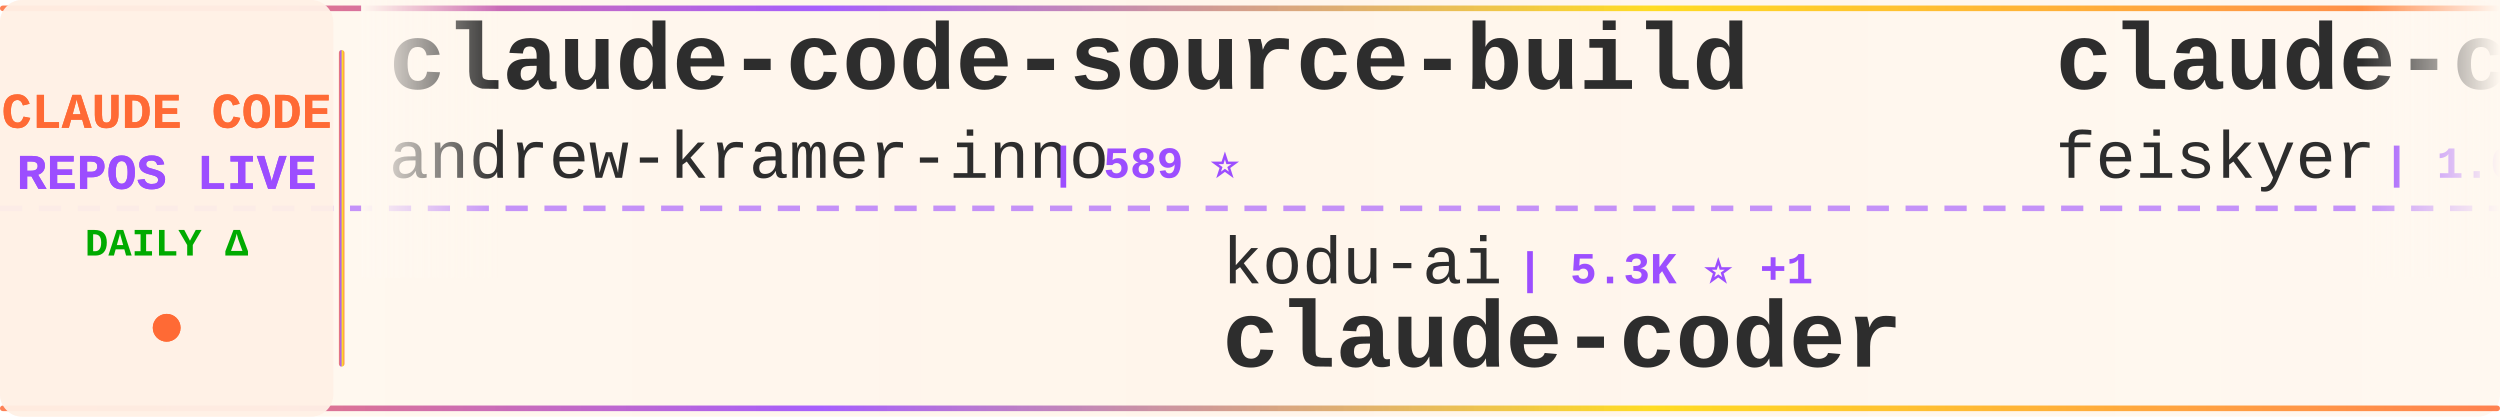
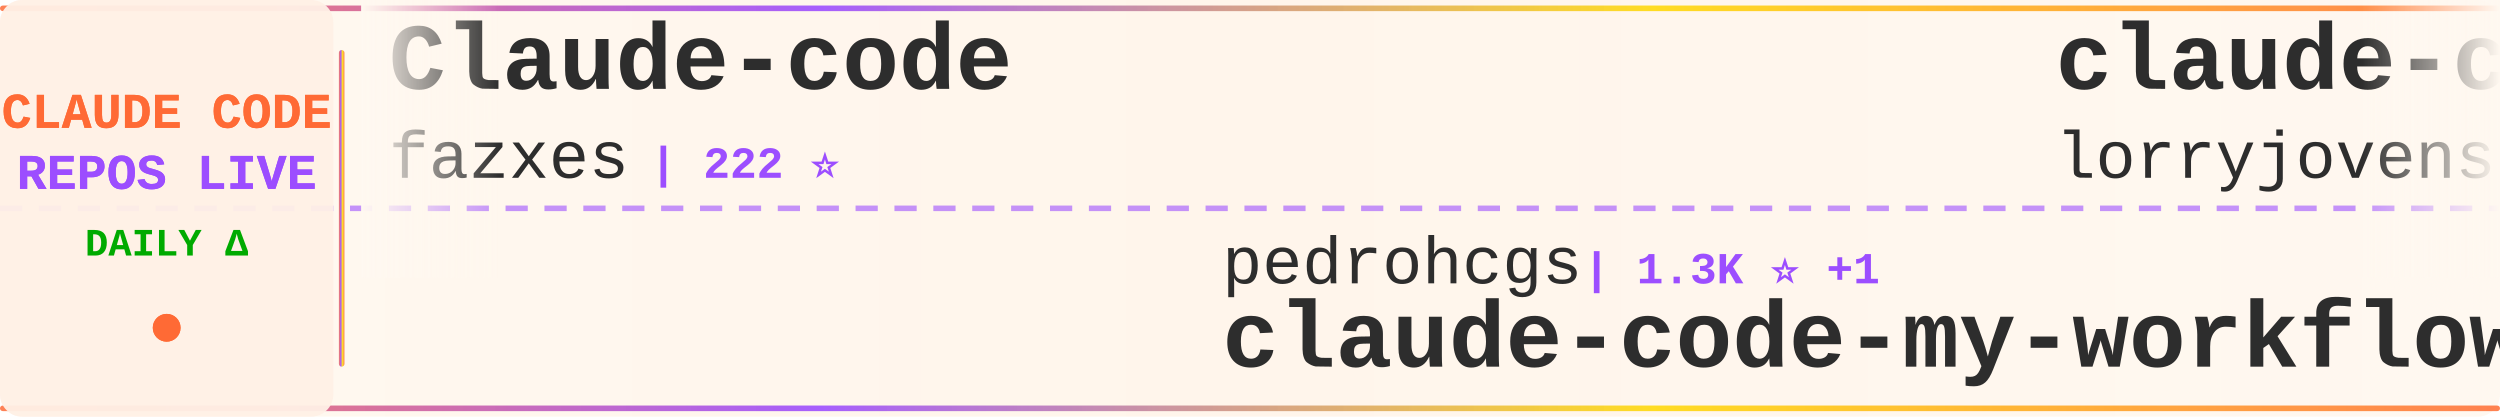
<svg xmlns="http://www.w3.org/2000/svg" width="900" height="150">
  <defs>
    <linearGradient id="tickerBg" x1="0%" y1="0%" x2="100%" y2="0%">
      <stop offset="0%" style="stop-color:#fff8f0;stop-opacity:0.98" />
      <stop offset="50%" style="stop-color:#fff5eb;stop-opacity:1" />
      <stop offset="100%" style="stop-color:#fff8f0;stop-opacity:0.98" />
    </linearGradient>
    <linearGradient id="borderGrad" x1="0%" y1="0%" x2="100%" y2="0%">
      <stop offset="0%" style="stop-color:#FF6B35;stop-opacity:0.85">
        <animate attributeName="stop-opacity" values="0.85;1;0.85" dur="2s" repeatCount="indefinite" />
      </stop>
      <stop offset="33%" style="stop-color:#9C4EFF;stop-opacity:0.9">
        <animate attributeName="stop-opacity" values="0.9;1;0.9" dur="2.2s" repeatCount="indefinite" />
      </stop>
      <stop offset="66%" style="stop-color:#FFD700;stop-opacity:0.85">
        <animate attributeName="stop-opacity" values="0.85;1;0.85" dur="1.8s" repeatCount="indefinite" />
      </stop>
      <stop offset="100%" style="stop-color:#FF6B35;stop-opacity:0.85">
        <animate attributeName="stop-opacity" values="0.85;1;0.85" dur="2s" repeatCount="indefinite" />
      </stop>
    </linearGradient>
    <filter id="textGlow">
      <feGaussianBlur stdDeviation="0.15" result="coloredBlur" />
      <feMerge>
        <feMergeNode in="coloredBlur" />
        <feMergeNode in="SourceGraphic" />
      </feMerge>
    </filter>
    <filter id="metricGlow">
      <feGaussianBlur stdDeviation="0.2" result="coloredBlur" />
      <feMerge>
        <feMergeNode in="coloredBlur" />
        <feMergeNode in="SourceGraphic" />
      </feMerge>
    </filter>
    <linearGradient id="leftFade" x1="0%" y1="0%" x2="100%" y2="0%">
      <stop offset="0%" style="stop-color:#fff8f0;stop-opacity:1" />
      <stop offset="100%" style="stop-color:#fff8f0;stop-opacity:0" />
    </linearGradient>
    <linearGradient id="rightFade" x1="0%" y1="0%" x2="100%" y2="0%">
      <stop offset="0%" style="stop-color:#fff8f0;stop-opacity:0" />
      <stop offset="100%" style="stop-color:#fff8f0;stop-opacity:1" />
    </linearGradient>
  </defs>
  <rect width="900" height="150" fill="url(#tickerBg)" rx="8" />
  <rect x="0" y="2" width="900" height="2" fill="url(#borderGrad)" rx="1" />
  <rect x="0" y="146" width="900" height="2" fill="url(#borderGrad)" rx="1" />
  <line x1="0" y1="75" x2="900" y2="75" stroke="#9C4EFF" stroke-width="2" stroke-dasharray="8 6" opacity="0.6" />
  <rect x="0" y="0" width="120" height="150" fill="#fff0e6" opacity="0.95" rx="8" />
  <text x="60" y="46" font-family="'Courier New', monospace" font-size="18" font-weight="bold" fill="#FF6B35" text-anchor="middle" filter="url(#textGlow)">
    CLAUDE CODE
  </text>
  <text x="60" y="68" font-family="'Courier New', monospace" font-size="18" font-weight="bold" fill="#9C4EFF" text-anchor="middle" filter="url(#textGlow)">
    REPOS LIVE
  </text>
  <text x="60" y="92" font-family="'Courier New', monospace" font-size="14" font-weight="bold" fill="#00aa00" text-anchor="middle">
    DAILY Δ
  </text>
  <circle cx="60" cy="118" r="5" fill="#FF6B35" filter="url(#metricGlow)">
    <animate attributeName="r" values="4;6;4" dur="1.5s" repeatCount="indefinite" />
    <animate attributeName="opacity" values="0.6;1;0.6" dur="1.5s" repeatCount="indefinite" />
  </circle>
  <rect x="122" y="18" width="2" height="114" fill="url(#borderGrad)" rx="1" />
  <clipPath id="tickerClip">
    <rect x="130" y="0" width="770" height="150" />
  </clipPath>
  <g clip-path="url(#tickerClip)">
    <g id="tickerItems">
      <animateTransform attributeName="transform" attributeType="XML" type="translate" from="0 0" to="-3000 0" dur="54s" repeatCount="indefinite" />
      <g transform="translate(0, 0)">
-         <text x="140" y="32" font-family="'Courier New', monospace" font-size="34" font-weight="bold" fill="#2d2d2d">claude-code-source-build</text>
-         <text x="140" y="64" font-family="'Courier New', monospace" font-size="24" font-weight="normal" fill="#2d2d2d" opacity="1.0">andrew-kramer-inno</text>
-         <text x="378" y="64" font-family="'Courier New', monospace" font-size="16" font-weight="bold" fill="#9C4EFF"> | 589 ⭐</text>
-       </g>
-       <g transform="translate(300, 0)">
-         <text x="140" y="102" font-family="'Courier New', monospace" font-size="24" font-weight="normal" fill="#2d2d2d" opacity="1.0">kodu-ai</text>
-         <text x="246" y="102" font-family="'Courier New', monospace" font-size="16" font-weight="bold" fill="#9C4EFF"> | 5.3K ⭐ +1</text>
-         <text x="140" y="132" font-family="'Courier New', monospace" font-size="34" font-weight="bold" fill="#2d2d2d">claude-coder</text>
-       </g>
-       <g transform="translate(600, 0)">
-         <text x="140" y="32" font-family="'Courier New', monospace" font-size="34" font-weight="bold" fill="#2d2d2d">claude-code-settings</text>
-         <text x="140" y="64" font-family="'Courier New', monospace" font-size="24" font-weight="normal" fill="#2d2d2d" opacity="1.0">feiskyer</text>
-         <text x="258" y="64" font-family="'Courier New', monospace" font-size="16" font-weight="bold" fill="#9C4EFF"> | 1.6K ⭐ +1</text>
-       </g>
-       <g transform="translate(900, 0)">
-         <text x="140" y="102" font-family="'Courier New', monospace" font-size="24" font-weight="normal" fill="#2d2d2d" opacity="1.0">wanshuiyin</text>
-         <text x="282" y="102" font-family="'Courier New', monospace" font-size="16" font-weight="bold" fill="#9C4EFF"> | 12.8K ⭐ +52</text>
-         <text x="140" y="132" font-family="'Courier New', monospace" font-size="34" font-weight="bold" fill="#2d2d2d">Auto-claude-code-researc...</text>
-       </g>
-       <g transform="translate(1200, 0)">
        <text x="140" y="32" font-family="'Courier New', monospace" font-size="34" font-weight="bold" fill="#2d2d2d">Claude-code</text>
        <text x="140" y="64" font-family="'Courier New', monospace" font-size="24" font-weight="normal" fill="#2d2d2d" opacity="1.0">fazxes</text>
        <text x="234" y="64" font-family="'Courier New', monospace" font-size="16" font-weight="bold" fill="#9C4EFF"> | 222 ⭐</text>
      </g>
+       <g transform="translate(300, 0)">
+         <text x="140" y="102" font-family="'Courier New', monospace" font-size="24" font-weight="normal" fill="#2d2d2d" opacity="1.0">pedrohcgs</text>
+         <text x="270" y="102" font-family="'Courier New', monospace" font-size="16" font-weight="bold" fill="#9C4EFF"> | 1.3K ⭐ +1</text>
+         <text x="140" y="132" font-family="'Courier New', monospace" font-size="34" font-weight="bold" fill="#2d2d2d">claude-code-my-workflow</text>
+       </g>
+       <g transform="translate(600, 0)">
+         <text x="140" y="32" font-family="'Courier New', monospace" font-size="34" font-weight="bold" fill="#2d2d2d">claude-code-rust</text>
+         <text x="140" y="64" font-family="'Courier New', monospace" font-size="24" font-weight="normal" fill="#2d2d2d" opacity="1.0">lorryjovens-hub</text>
+         <text x="342" y="64" font-family="'Courier New', monospace" font-size="16" font-weight="bold" fill="#9C4EFF"> | 1.7K ⭐ +3</text>
+       </g>
+       <g transform="translate(900, 0)">
+         <text x="140" y="102" font-family="'Courier New', monospace" font-size="24" font-weight="normal" fill="#2d2d2d" opacity="1.0">multica-ai</text>
+         <text x="282" y="102" font-family="'Courier New', monospace" font-size="16" font-weight="bold" fill="#9C4EFF"> | 184.5K ⭐ +739</text>
+         <text x="140" y="132" font-family="'Courier New', monospace" font-size="34" font-weight="bold" fill="#2d2d2d">andrej-karpathy-skills</text>
+       </g>
+       <g transform="translate(1200, 0)">
+         <text x="140" y="32" font-family="'Courier New', monospace" font-size="34" font-weight="bold" fill="#2d2d2d">claude-code</text>
+         <text x="140" y="64" font-family="'Courier New', monospace" font-size="24" font-weight="normal" fill="#2d2d2d" opacity="1.0">Tinkeringg-Lab</text>
+         <text x="330" y="64" font-family="'Courier New', monospace" font-size="16" font-weight="bold" fill="#9C4EFF"> | 209 ⭐</text>
+       </g>
      <g transform="translate(1500, 0)">
-         <text x="140" y="102" font-family="'Courier New', monospace" font-size="24" font-weight="normal" fill="#2d2d2d" opacity="1.0">Windy3f3f3f3f</text>
-         <text x="318" y="102" font-family="'Courier New', monospace" font-size="16" font-weight="bold" fill="#9C4EFF"> | 1.5K ⭐ +9</text>
-         <text x="140" y="132" font-family="'Courier New', monospace" font-size="34" font-weight="bold" fill="#2d2d2d">claude-code-from-scratch</text>
+         <text x="140" y="102" font-family="'Courier New', monospace" font-size="24" font-weight="normal" fill="#2d2d2d" opacity="1.0">isboyjc</text>
+         <text x="246" y="102" font-family="'Courier New', monospace" font-size="16" font-weight="bold" fill="#9C4EFF"> | 159 ⭐</text>
+         <text x="140" y="132" font-family="'Courier New', monospace" font-size="34" font-weight="bold" fill="#2d2d2d">claude-code</text>
      </g>
      <g transform="translate(1800, 0)">
-         <text x="140" y="32" font-family="'Courier New', monospace" font-size="34" font-weight="bold" fill="#2d2d2d">claude-code-tudou</text>
-         <text x="140" y="64" font-family="'Courier New', monospace" font-size="24" font-weight="normal" fill="#2d2d2d" opacity="1.0">AICoderTudou</text>
-         <text x="306" y="64" font-family="'Courier New', monospace" font-size="16" font-weight="bold" fill="#9C4EFF"> | 498 ⭐</text>
+         <text x="140" y="32" font-family="'Courier New', monospace" font-size="34" font-weight="bold" fill="#2d2d2d">claude-code-action</text>
+         <text x="140" y="64" font-family="'Courier New', monospace" font-size="24" font-weight="normal" fill="#2d2d2d" opacity="1.0">anthropics</text>
+         <text x="282" y="64" font-family="'Courier New', monospace" font-size="16" font-weight="bold" fill="#9C4EFF"> | 8.2K ⭐ +10</text>
      </g>
      <g transform="translate(2100, 0)">
-         <text x="140" y="102" font-family="'Courier New', monospace" font-size="24" font-weight="normal" fill="#2d2d2d" opacity="1.0">edmund-io</text>
-         <text x="270" y="102" font-family="'Courier New', monospace" font-size="16" font-weight="bold" fill="#9C4EFF"> | 1.5K ⭐</text>
-         <text x="140" y="132" font-family="'Courier New', monospace" font-size="34" font-weight="bold" fill="#2d2d2d">edmunds-claude-code</text>
+         <text x="140" y="102" font-family="'Courier New', monospace" font-size="24" font-weight="normal" fill="#2d2d2d" opacity="1.0">FlorianBruniaux</text>
+         <text x="342" y="102" font-family="'Courier New', monospace" font-size="16" font-weight="bold" fill="#9C4EFF"> | 5.2K ⭐ +10</text>
+         <text x="140" y="132" font-family="'Courier New', monospace" font-size="34" font-weight="bold" fill="#2d2d2d">claude-code-ultimate-gui...</text>
      </g>
      <g transform="translate(2400, 0)">
-         <text x="140" y="32" font-family="'Courier New', monospace" font-size="34" font-weight="bold" fill="#2d2d2d">Claude-Code-Game-Studios</text>
-         <text x="140" y="64" font-family="'Courier New', monospace" font-size="24" font-weight="normal" fill="#2d2d2d" opacity="1.0">Donchitos</text>
-         <text x="270" y="64" font-family="'Courier New', monospace" font-size="16" font-weight="bold" fill="#9C4EFF"> | 22.4K ⭐ +42</text>
+         <text x="140" y="32" font-family="'Courier New', monospace" font-size="34" font-weight="bold" fill="#2d2d2d">claude-code</text>
+         <text x="140" y="64" font-family="'Courier New', monospace" font-size="24" font-weight="normal" fill="#2d2d2d" opacity="1.0">lowcortisolprogrammer</text>
+         <text x="414" y="64" font-family="'Courier New', monospace" font-size="16" font-weight="bold" fill="#9C4EFF"> | 171 ⭐</text>
      </g>
      <g transform="translate(2700, 0)">
-         <text x="140" y="102" font-family="'Courier New', monospace" font-size="24" font-weight="normal" fill="#2d2d2d" opacity="1.0">luongnv89</text>
-         <text x="270" y="102" font-family="'Courier New', monospace" font-size="16" font-weight="bold" fill="#9C4EFF"> | 38.9K ⭐ +112</text>
-         <text x="140" y="132" font-family="'Courier New', monospace" font-size="34" font-weight="bold" fill="#2d2d2d">claude-howto</text>
+         <text x="140" y="102" font-family="'Courier New', monospace" font-size="24" font-weight="normal" fill="#2d2d2d" opacity="1.0">zstmfhy</text>
+         <text x="246" y="102" font-family="'Courier New', monospace" font-size="16" font-weight="bold" fill="#9C4EFF"> | 190 ⭐</text>
+         <text x="140" y="132" font-family="'Courier New', monospace" font-size="34" font-weight="bold" fill="#2d2d2d">Claude-code</text>
      </g>
      <g transform="translate(3000, 0)">
-         <text x="140" y="32" font-family="'Courier New', monospace" font-size="34" font-weight="bold" fill="#2d2d2d">claude-code-source-build</text>
-         <text x="140" y="64" font-family="'Courier New', monospace" font-size="24" font-weight="normal" fill="#2d2d2d" opacity="1.0">andrew-kramer-inno</text>
-         <text x="378" y="64" font-family="'Courier New', monospace" font-size="16" font-weight="bold" fill="#9C4EFF"> | 589 ⭐</text>
+         <text x="140" y="32" font-family="'Courier New', monospace" font-size="34" font-weight="bold" fill="#2d2d2d">Claude-code</text>
+         <text x="140" y="64" font-family="'Courier New', monospace" font-size="24" font-weight="normal" fill="#2d2d2d" opacity="1.0">fazxes</text>
+         <text x="234" y="64" font-family="'Courier New', monospace" font-size="16" font-weight="bold" fill="#9C4EFF"> | 222 ⭐</text>
      </g>
      <g transform="translate(3300, 0)">
-         <text x="140" y="102" font-family="'Courier New', monospace" font-size="24" font-weight="normal" fill="#2d2d2d" opacity="1.0">kodu-ai</text>
-         <text x="246" y="102" font-family="'Courier New', monospace" font-size="16" font-weight="bold" fill="#9C4EFF"> | 5.3K ⭐ +1</text>
-         <text x="140" y="132" font-family="'Courier New', monospace" font-size="34" font-weight="bold" fill="#2d2d2d">claude-coder</text>
+         <text x="140" y="102" font-family="'Courier New', monospace" font-size="24" font-weight="normal" fill="#2d2d2d" opacity="1.0">pedrohcgs</text>
+         <text x="270" y="102" font-family="'Courier New', monospace" font-size="16" font-weight="bold" fill="#9C4EFF"> | 1.3K ⭐ +1</text>
+         <text x="140" y="132" font-family="'Courier New', monospace" font-size="34" font-weight="bold" fill="#2d2d2d">claude-code-my-workflow</text>
      </g>
      <g transform="translate(3600, 0)">
-         <text x="140" y="32" font-family="'Courier New', monospace" font-size="34" font-weight="bold" fill="#2d2d2d">claude-code-settings</text>
-         <text x="140" y="64" font-family="'Courier New', monospace" font-size="24" font-weight="normal" fill="#2d2d2d" opacity="1.0">feiskyer</text>
-         <text x="258" y="64" font-family="'Courier New', monospace" font-size="16" font-weight="bold" fill="#9C4EFF"> | 1.6K ⭐ +1</text>
+         <text x="140" y="32" font-family="'Courier New', monospace" font-size="34" font-weight="bold" fill="#2d2d2d">claude-code-rust</text>
+         <text x="140" y="64" font-family="'Courier New', monospace" font-size="24" font-weight="normal" fill="#2d2d2d" opacity="1.0">lorryjovens-hub</text>
+         <text x="342" y="64" font-family="'Courier New', monospace" font-size="16" font-weight="bold" fill="#9C4EFF"> | 1.7K ⭐ +3</text>
      </g>
      <g transform="translate(3900, 0)">
-         <text x="140" y="102" font-family="'Courier New', monospace" font-size="24" font-weight="normal" fill="#2d2d2d" opacity="1.0">wanshuiyin</text>
-         <text x="282" y="102" font-family="'Courier New', monospace" font-size="16" font-weight="bold" fill="#9C4EFF"> | 12.8K ⭐ +52</text>
-         <text x="140" y="132" font-family="'Courier New', monospace" font-size="34" font-weight="bold" fill="#2d2d2d">Auto-claude-code-researc...</text>
+         <text x="140" y="102" font-family="'Courier New', monospace" font-size="24" font-weight="normal" fill="#2d2d2d" opacity="1.0">multica-ai</text>
+         <text x="282" y="102" font-family="'Courier New', monospace" font-size="16" font-weight="bold" fill="#9C4EFF"> | 184.5K ⭐ +739</text>
+         <text x="140" y="132" font-family="'Courier New', monospace" font-size="34" font-weight="bold" fill="#2d2d2d">andrej-karpathy-skills</text>
      </g>
    </g>
  </g>
  <rect x="130" y="0" width="50" height="100" fill="url(#leftFade)" />
  <rect x="850" y="0" width="50" height="100" fill="url(#rightFade)" />
</svg>
